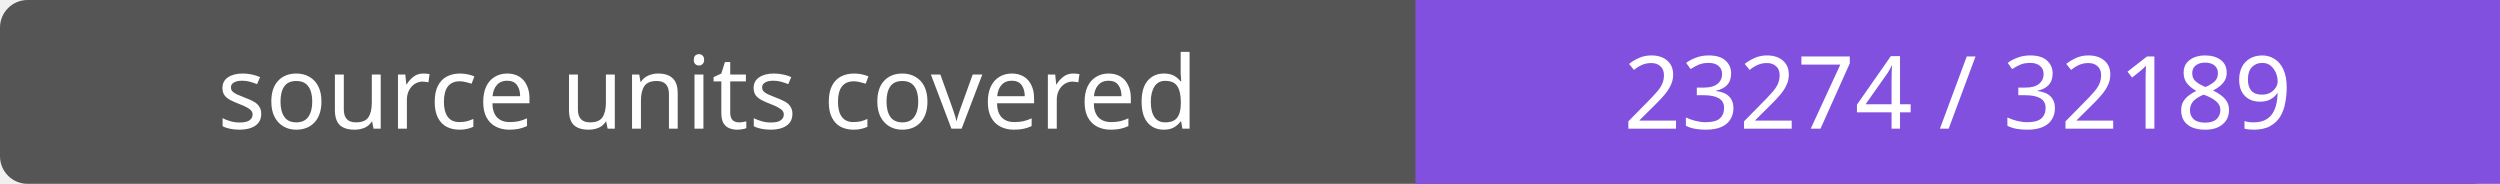
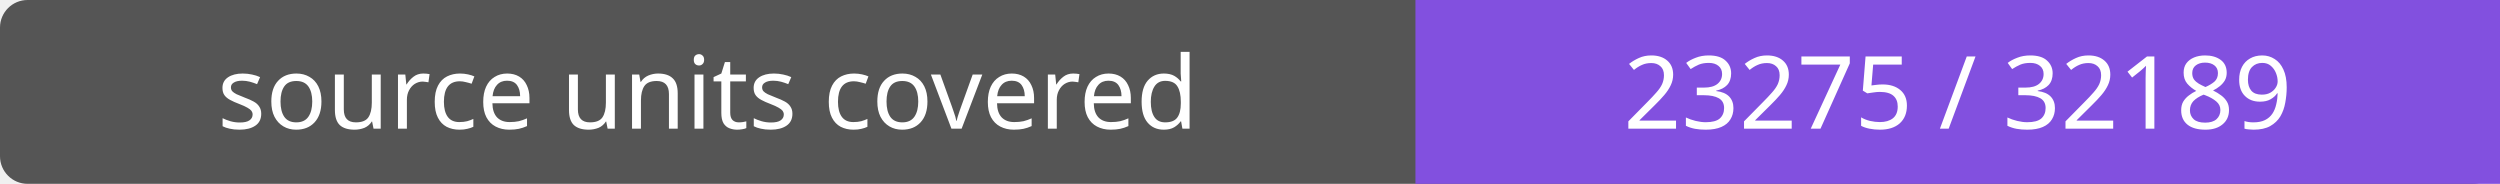
- <svg xmlns="http://www.w3.org/2000/svg" width="272" height="20" role="img" aria-label="source units covered: 23274 / 32189">
+ <svg xmlns="http://www.w3.org/2000/svg" width="272" height="20" role="img" aria-label="source units covered: 23275 / 32189">
  <rect width="272" height="20" rx="3" fill="#555" />
  <path fill="#8250df" d="M154 0h118v20H154z" />
  <g fill="#fff" text-anchor="middle" font-family="Verdana,sans-serif" font-size="11">
    <text x="77.0" y="14">source units covered</text>
-     <text x="213.0" y="14">23274 / 32189</text>
+     <text x="213.0" y="14">23275 / 32189</text>
  </g>
</svg>
